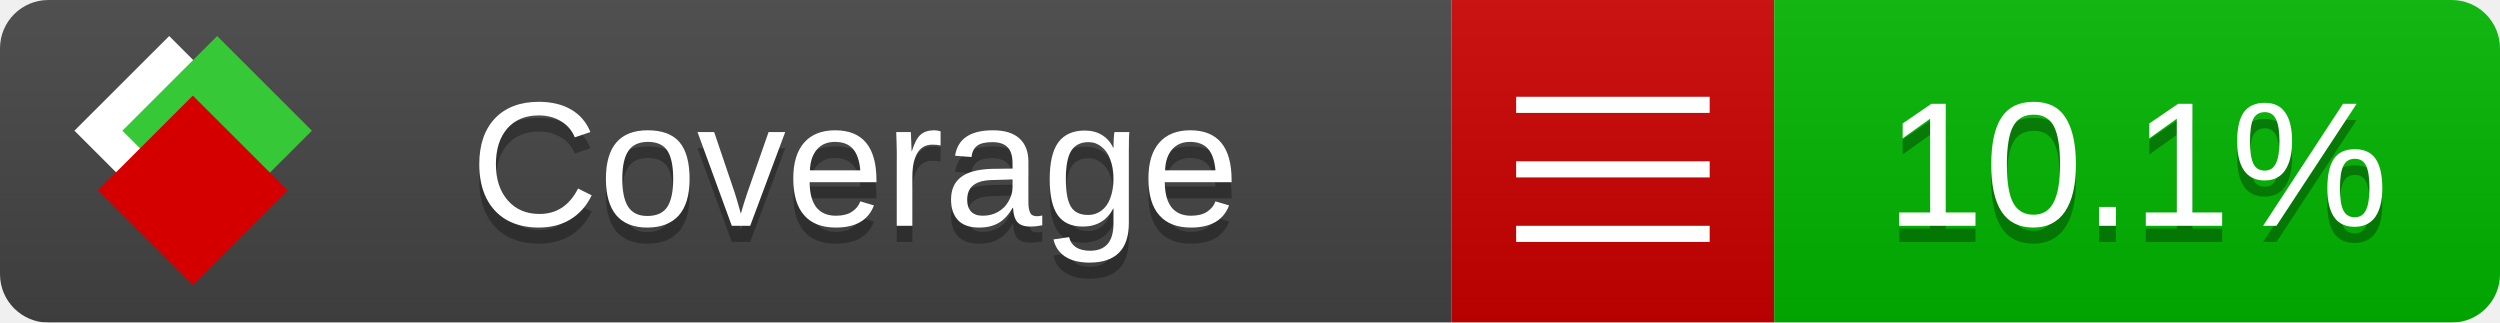
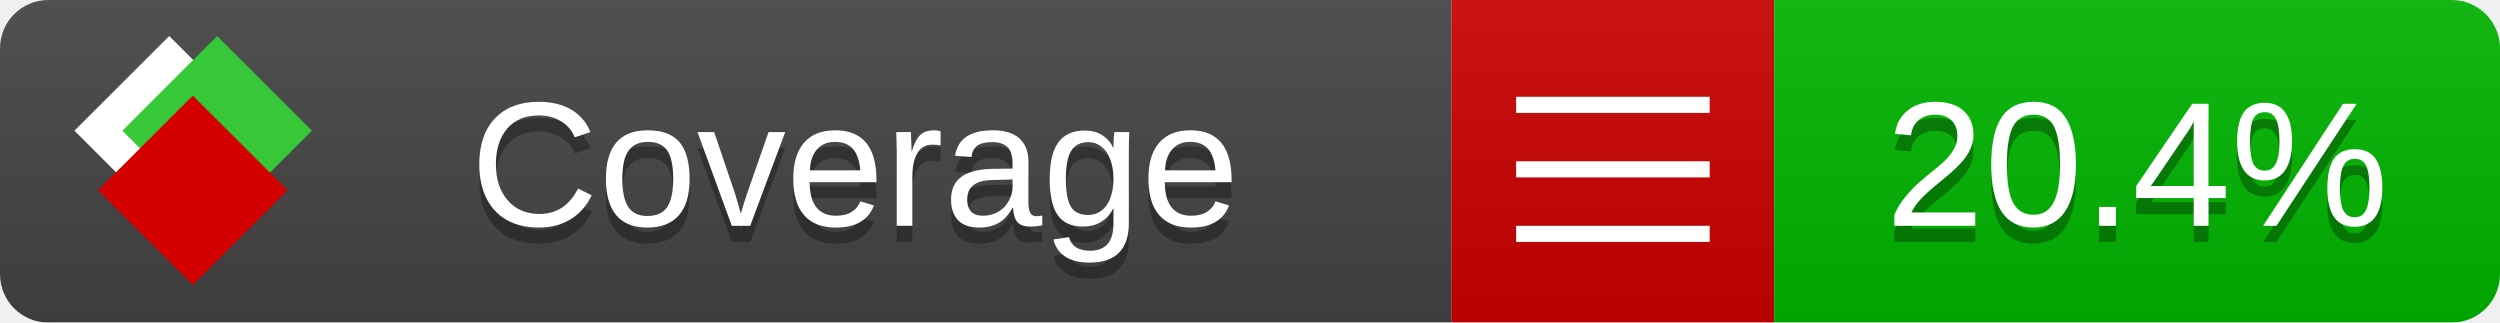
<svg xmlns="http://www.w3.org/2000/svg" xmlns:xlink="http://www.w3.org/1999/xlink" width="155" height="20">
  <style type="text/css">
          
            @keyframes fade1 {
                0% { visibility: visible; opacity: 1; }
               23% { visibility: visible; opacity: 1; }
               25% { visibility: hidden; opacity: 0; }
               48% { visibility: hidden; opacity: 0; }
               50% { visibility: hidden; opacity: 0; }
               73% { visibility: hidden; opacity: 0; }
               75% { visibility: hidden; opacity: 0; }
               98% { visibility: hidden; opacity: 0; }
              100% { visibility: visible; opacity: 1; }
            }
            @keyframes fade2 {
                0% { visibility: hidden; opacity: 0; }
               23% { visibility: hidden; opacity: 0; }
               25% { visibility: visible; opacity: 1; }
               48% { visibility: visible; opacity: 1; }
               50% { visibility: hidden; opacity: 0; }
               73% { visibility: hidden; opacity: 0; }
               75% { visibility: hidden; opacity: 0; }
               98% { visibility: hidden; opacity: 0; }
              100% { visibility: hidden; opacity: 0; }
            }
            @keyframes fade3 {
                0% { visibility: hidden; opacity: 0; }
               23% { visibility: hidden; opacity: 0; }
               25% { visibility: hidden; opacity: 0; }
               48% { visibility: hidden; opacity: 0; }
               50% { visibility: visible; opacity: 1; }
               73% { visibility: visible; opacity: 1; }
               75% { visibility: hidden; opacity: 0; }
               98% { visibility: hidden; opacity: 0; }
              100% { visibility: hidden; opacity: 0; }
            }
            @keyframes fade4 {
                0% { visibility: hidden; opacity: 0; }
               23% { visibility: hidden; opacity: 0; }
               25% { visibility: hidden; opacity: 0; }
               48% { visibility: hidden; opacity: 0; }
               50% { visibility: hidden; opacity: 0; }
               73% { visibility: hidden; opacity: 0; }
               75% { visibility: visible; opacity: 1; }
               98% { visibility: visible; opacity: 1; }
              100% { visibility: hidden; opacity: 0; }
            }
            .linecoverage {
                animation-duration: 15s;
                animation-name: fade1;
                animation-iteration-count: infinite;
            }
            .branchcoverage {
                animation-duration: 15s;
                animation-name: fade2;
                animation-iteration-count: infinite;
            }
            .methodcoverage {
                animation-duration: 15s;
                animation-name: fade3;
                animation-iteration-count: infinite;
            }
            .fullmethodcoverage {
                animation-duration: 15s;
                animation-name: fade4;
                animation-iteration-count: infinite;
            }
          
    </style>
  <defs>
    <linearGradient id="gradient" x2="0" y2="100%">
      <stop offset="0" stop-color="#bbb" stop-opacity=".1" />
      <stop offset="1" stop-opacity=".1" />
    </linearGradient>
    <linearGradient id="c">
      <stop offset="0" stop-color="#d40000" />
      <stop offset="1" stop-color="#ff2a2a" />
    </linearGradient>
    <linearGradient id="a">
      <stop offset="0" stop-color="#e0e0de" />
      <stop offset="1" stop-color="#fff" />
    </linearGradient>
    <linearGradient id="b">
      <stop offset="0" stop-color="#37c837" />
      <stop offset="1" stop-color="#217821" />
    </linearGradient>
    <linearGradient xlink:href="#a" id="e" x1="106.44" x2="69.96" y1="-11.96" y2="-46.84" gradientTransform="matrix(-.8426 -.00045 -.00045 -.8426 -94.27 -75.82)" gradientUnits="userSpaceOnUse" />
    <linearGradient xlink:href="#b" id="f" x1="56.19" x2="77.97" y1="-23.45" y2="10.62" gradientTransform="matrix(.8426 .00045 .00045 .8426 94.27 75.82)" gradientUnits="userSpaceOnUse" />
    <linearGradient xlink:href="#c" id="g" x1="79.98" x2="132.9" y1="10.79" y2="10.79" gradientTransform="matrix(.8426 .00045 .00045 .8426 94.27 75.82)" gradientUnits="userSpaceOnUse" />
    <mask id="mask">
      <rect width="155" height="20" rx="3" fill="#fff" />
    </mask>
    <g id="icon" transform="matrix(.04486 0 0 .04481 -.48 -.63)">
      <rect width="52.92" height="52.92" x="-109.72" y="-27.13" fill="url(#e)" transform="rotate(-135)" />
      <rect width="52.92" height="52.92" x="70.19" y="-39.18" fill="url(#f)" transform="rotate(45)" />
      <rect width="52.92" height="52.92" x="80.05" y="-15.74" fill="url(#g)" transform="rotate(45)" />
    </g>
  </defs>
  <g mask="url(#mask)">
    <rect x="0" y="0" width="90" height="20" fill="#444" />
    <rect x="90" y="0" width="20" height="20" fill="#c00" />
    <rect x="110" y="0" width="45" height="20" fill="#00B600" />
    <rect x="0" y="0" width="155" height="20" fill="url(#gradient)" />
  </g>
  <g>
    <path class="" stroke="#fff" d="M94 6.5 h12 M94 10.5 h12 M94 14.5 h12" />
  </g>
  <g fill="#fff" text-anchor="middle" font-family="Verdana,Arial,Geneva,sans-serif" font-size="11">
    <a xlink:href="https://github.com/danielpalme/ReportGenerator" target="_top">
      <use xlink:href="#icon" transform="translate(3,1) scale(3.5)" />
    </a>
    <text x="53" y="15" fill="#010101" fill-opacity=".3">Coverage</text>
    <text x="53" y="14" fill="#fff">Coverage</text>
-     <text class="" x="132.5" y="15" fill="#010101" fill-opacity=".3">10.1%</text>
-     <text class="" x="132.5" y="14">10.1%</text>
+     <text class="" x="132.5" y="15" fill="#010101" fill-opacity=".3">20.4%</text>
+     <text class="" x="132.5" y="14">20.4%</text>
  </g>
  <g>
    <rect class="" x="90" y="0" width="65" height="20" fill-opacity="0" />
  </g>
</svg>
